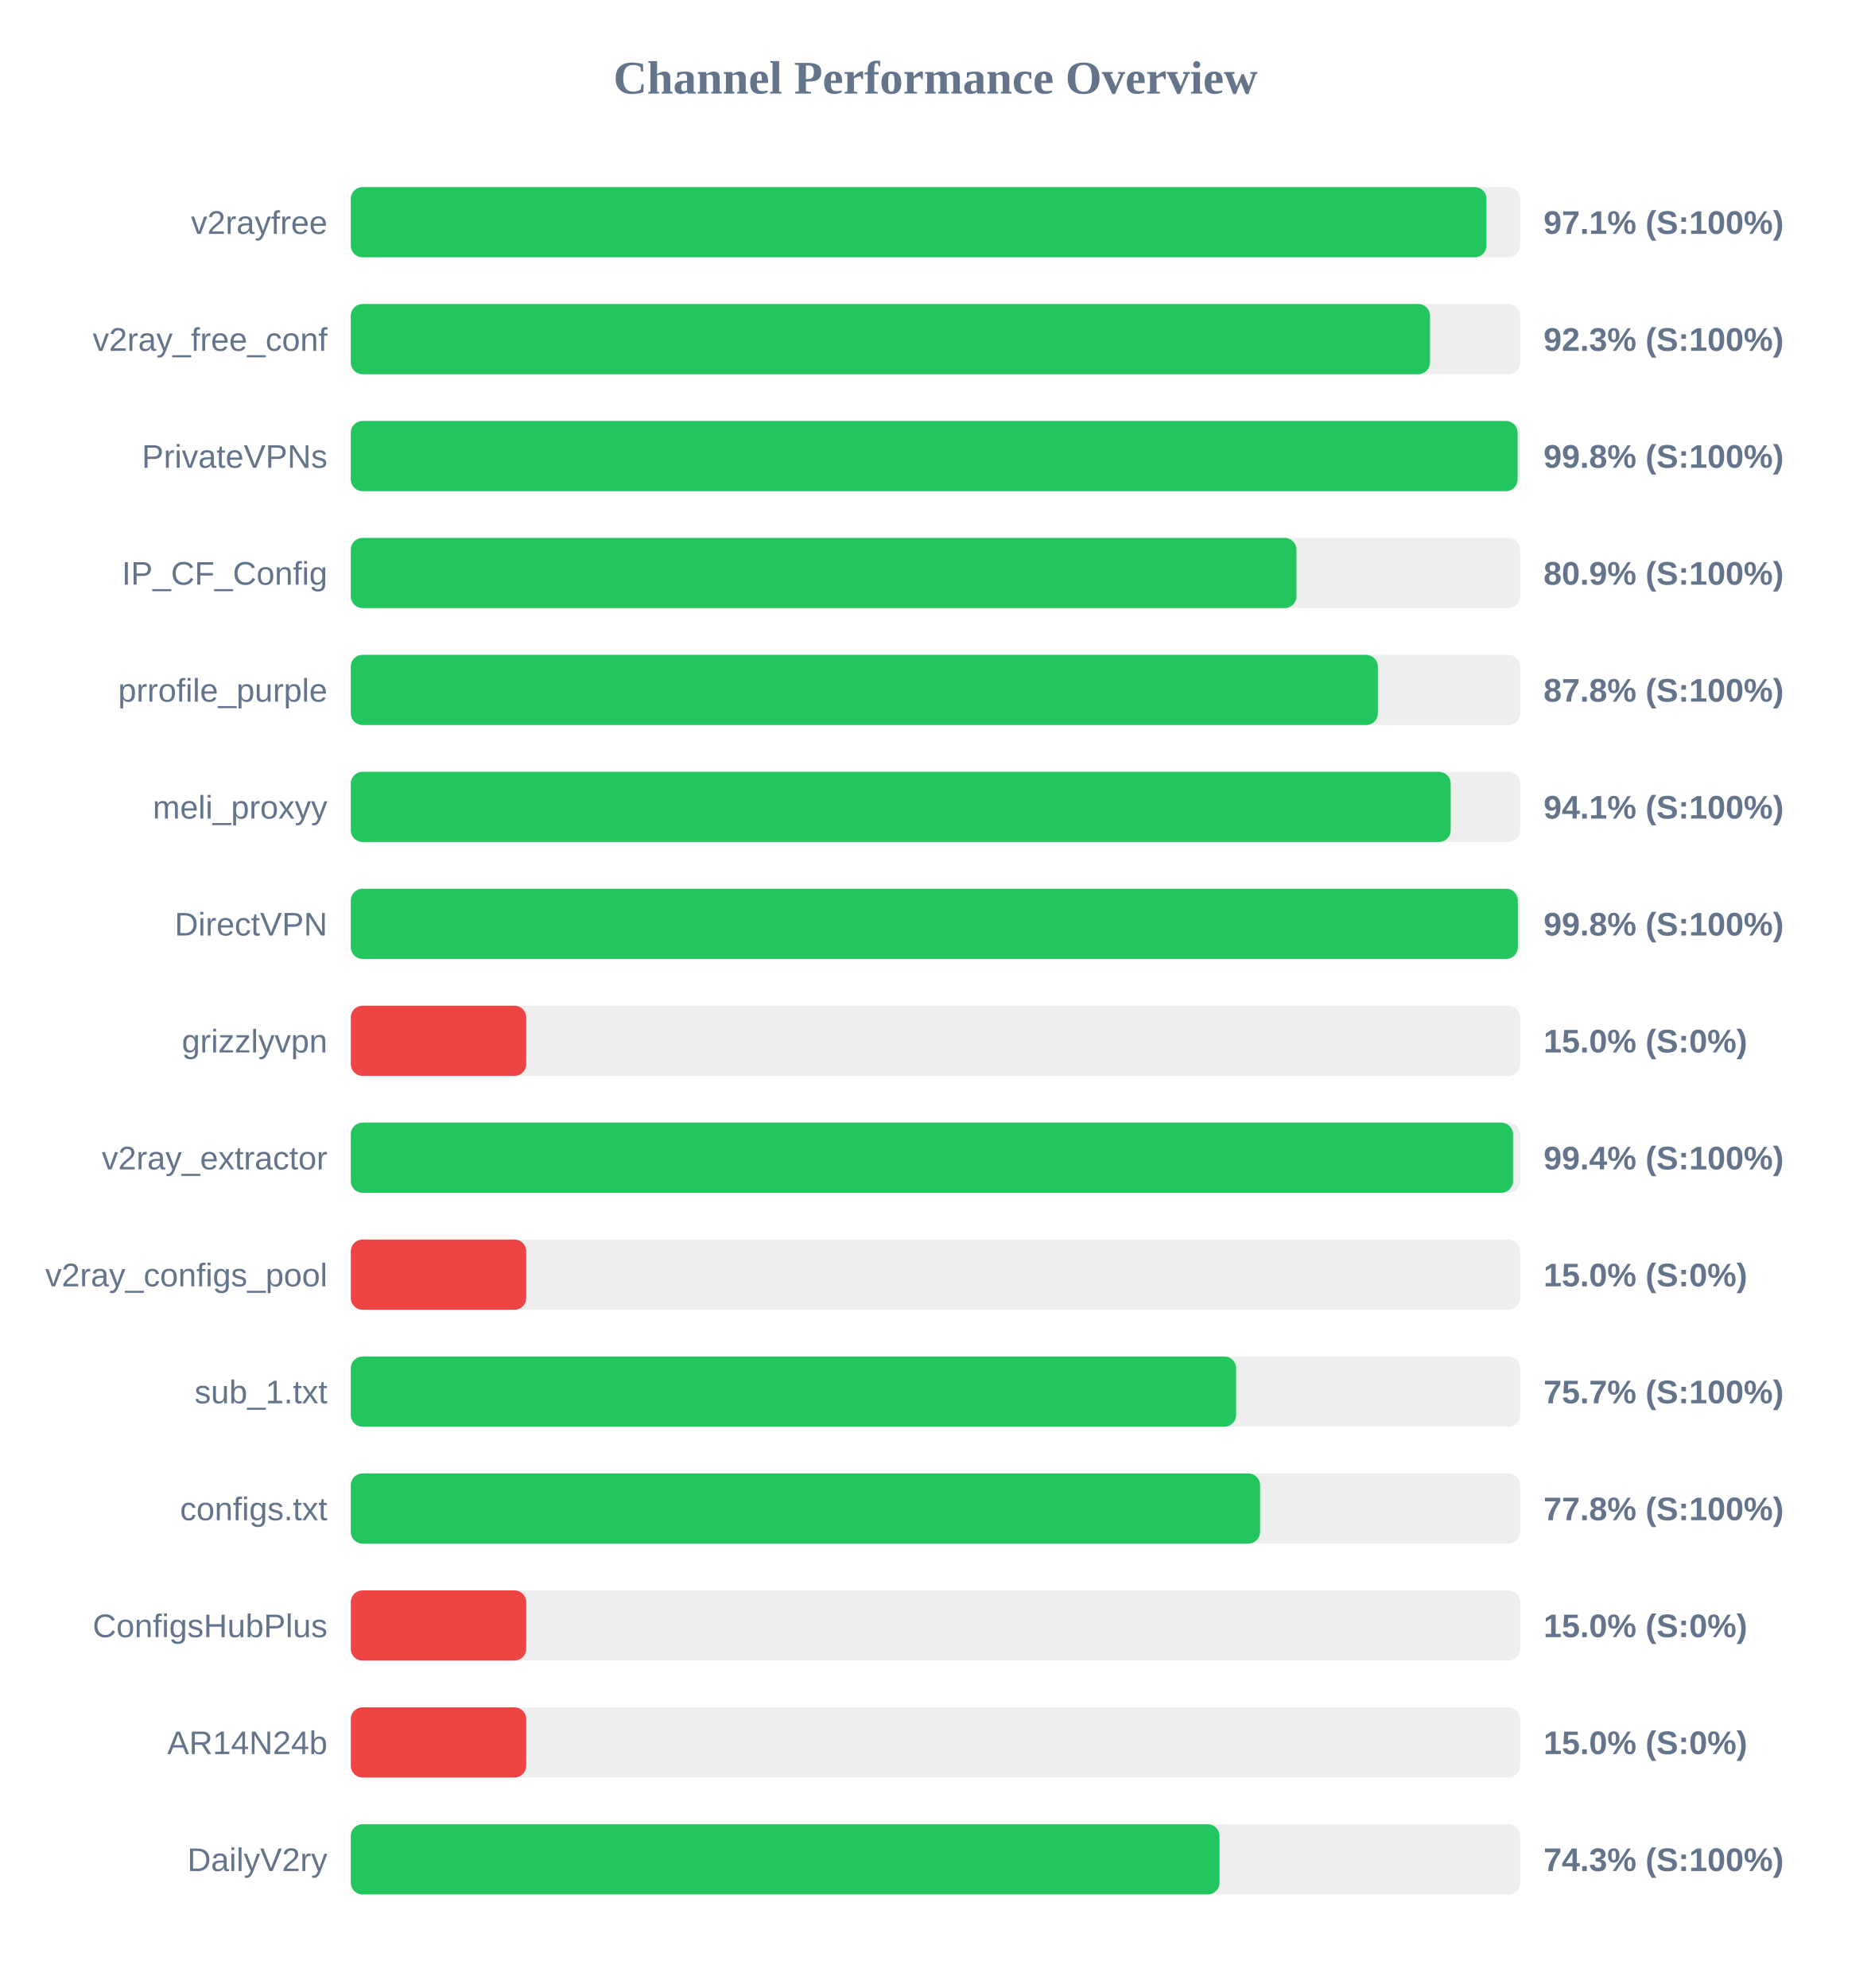
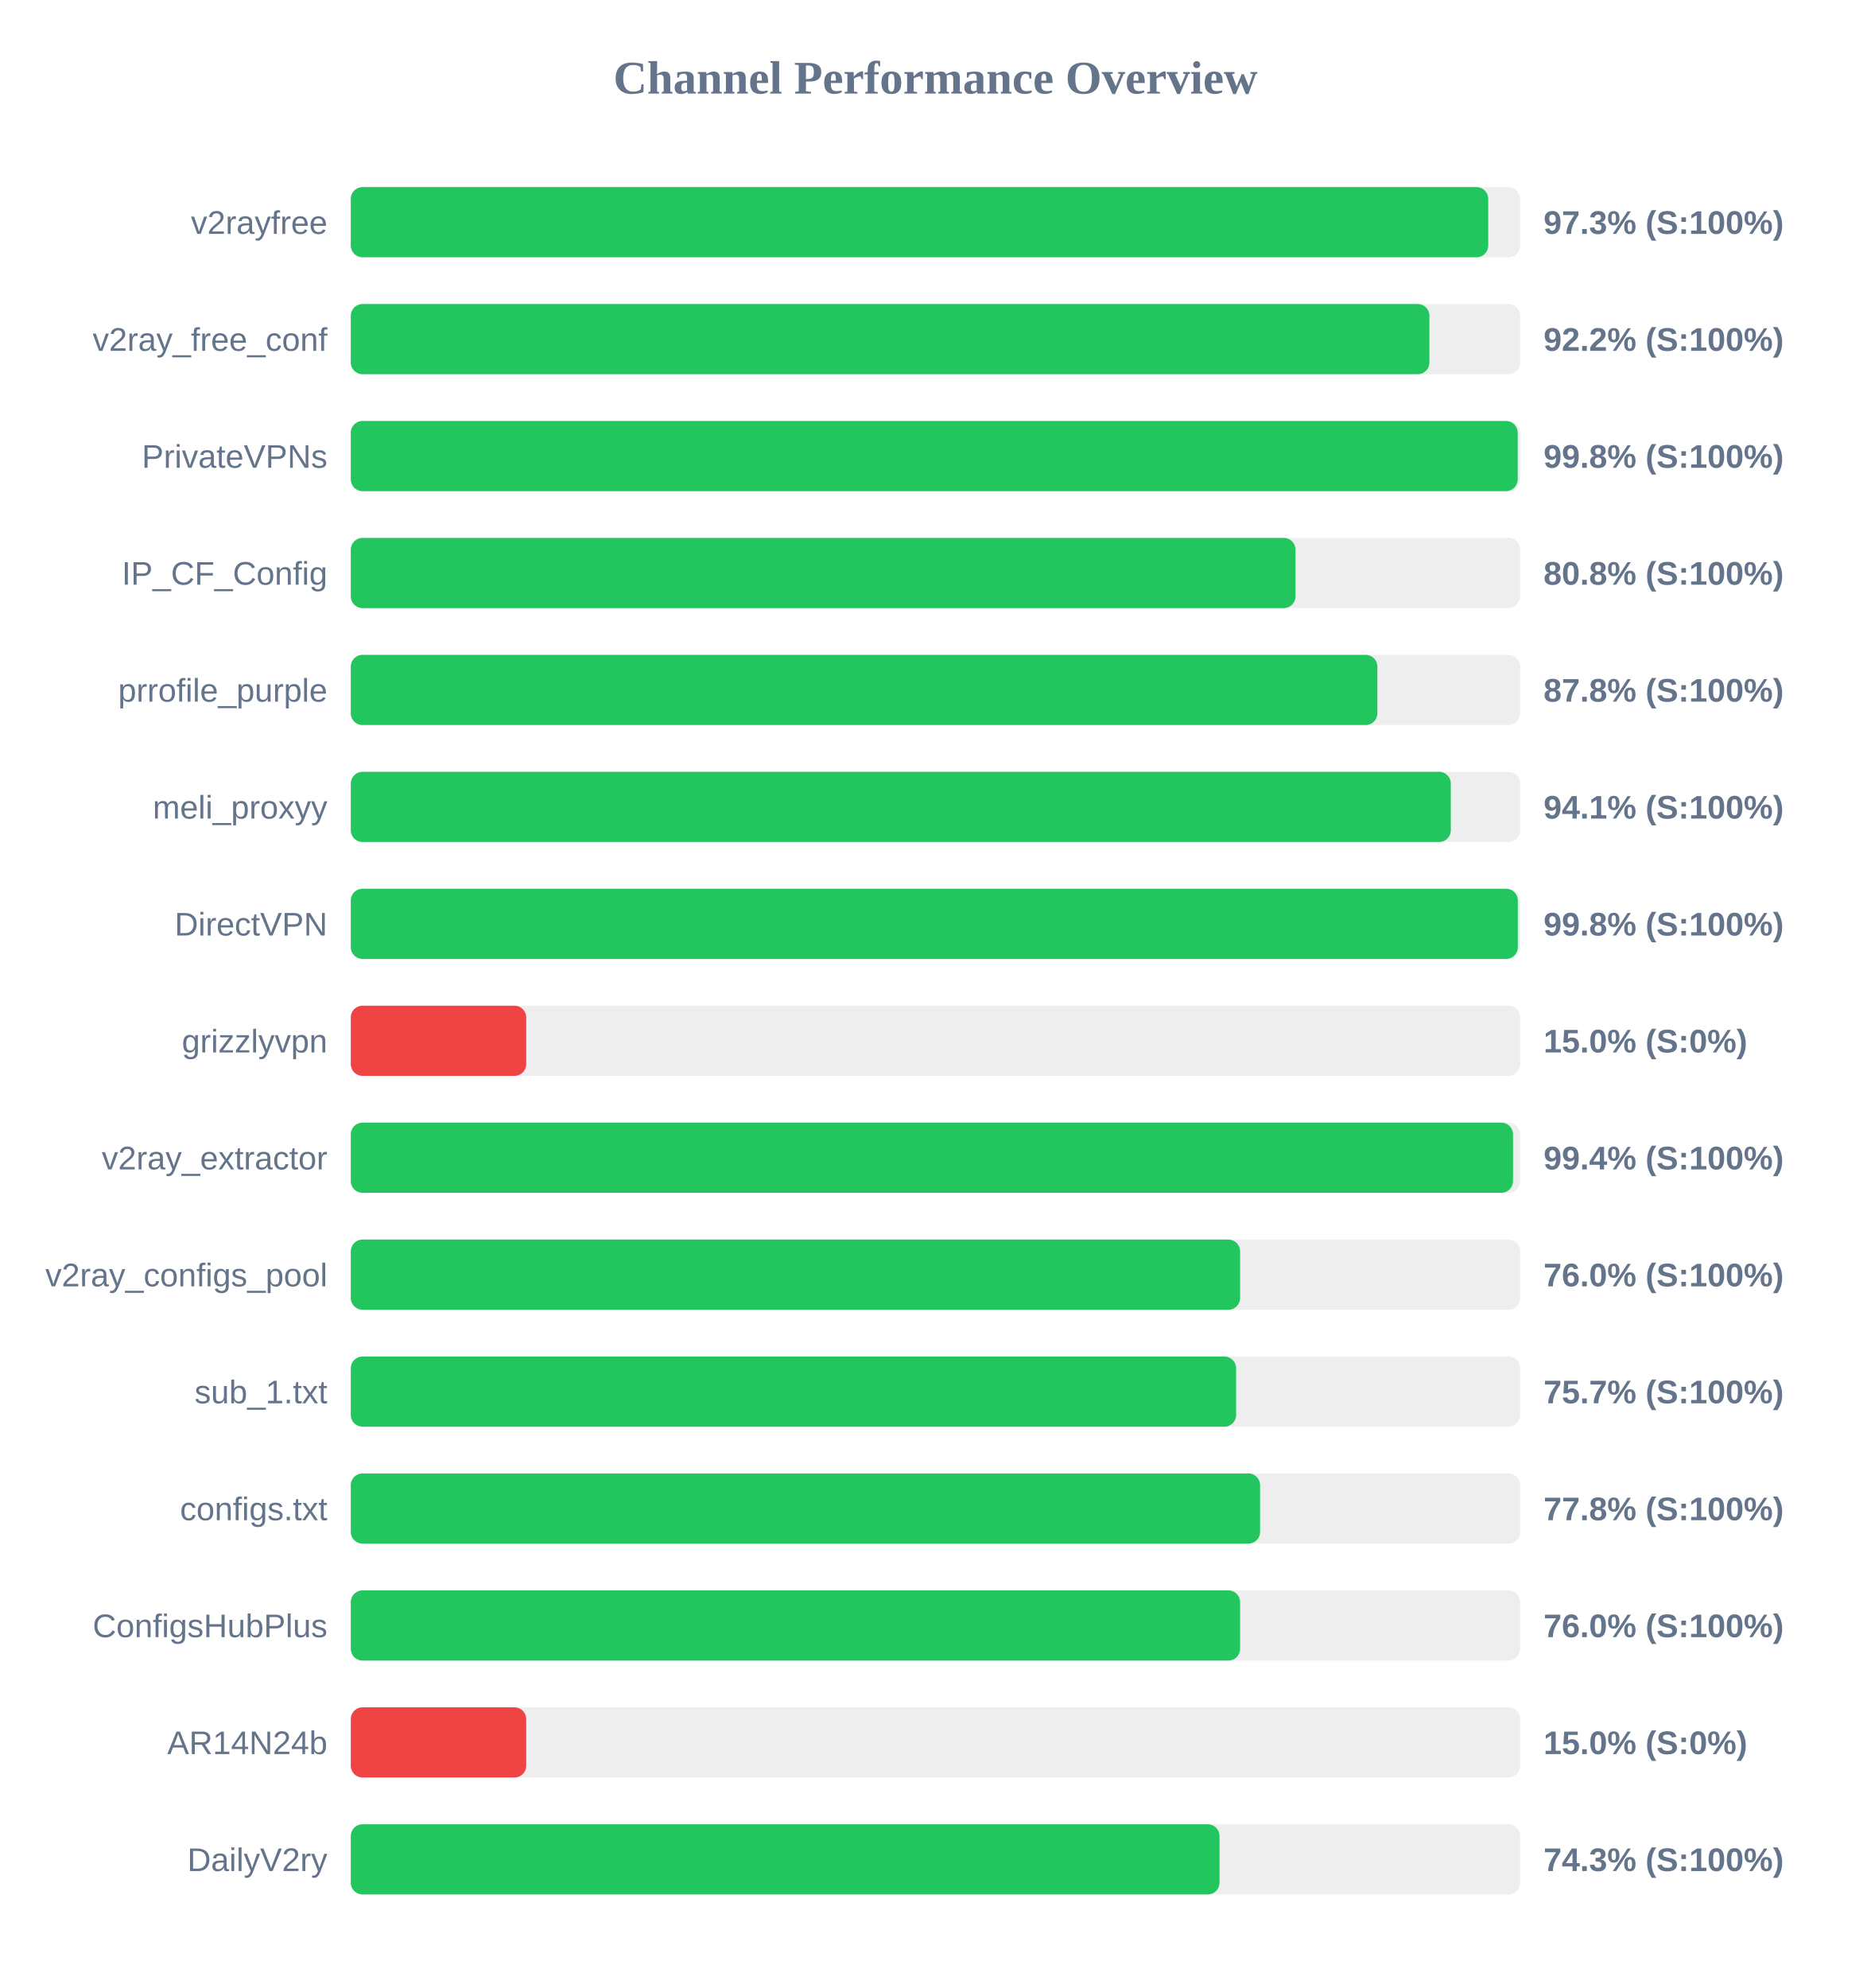
<svg xmlns="http://www.w3.org/2000/svg" width="800" height="850" version="1.1">
  <style>
        .row { font: 14px Arial; fill: #64748b; }
        .score { font: bold 14px Arial; fill: #64748b; }
    </style>
  <text x="400" y="40" text-anchor="middle" font-size="20px" font-weight="bold" fill="#64748b">Channel Performance Overview</text>
  <rect x="150" y="80" width="500" height="30" fill="#eee" rx="5" />
-   <rect x="150" y="80" width="485.6" height="30" fill="#22c55e" rx="5" />
+   <rect x="150" y="80" width="486.35" height="30" fill="#22c55e" rx="5" />
  <text x="140" y="100" text-anchor="end" class="row">v2rayfree</text>
-   <text x="660" y="100" text-anchor="start" class="score">97.1% (S:100%)</text>
+   <text x="660" y="100" text-anchor="start" class="score">97.3% (S:100%)</text>
  <rect x="150" y="130" width="500" height="30" fill="#eee" rx="5" />
-   <rect x="150" y="130" width="461.45" height="30" fill="#22c55e" rx="5" />
+   <rect x="150" y="130" width="461.2" height="30" fill="#22c55e" rx="5" />
  <text x="140" y="150" text-anchor="end" class="row">v2ray_free_conf</text>
-   <text x="660" y="150" text-anchor="start" class="score">92.3% (S:100%)</text>
+   <text x="660" y="150" text-anchor="start" class="score">92.2% (S:100%)</text>
  <rect x="150" y="180" width="500" height="30" fill="#eee" rx="5" />
-   <rect x="150" y="180" width="498.9" height="30" fill="#22c55e" rx="5" />
+   <rect x="150" y="180" width="498.95" height="30" fill="#22c55e" rx="5" />
  <text x="140" y="200" text-anchor="end" class="row">PrivateVPNs</text>
  <text x="660" y="200" text-anchor="start" class="score">99.8% (S:100%)</text>
  <rect x="150" y="230" width="500" height="30" fill="#eee" rx="5" />
-   <rect x="150" y="230" width="404.35" height="30" fill="#22c55e" rx="5" />
+   <rect x="150" y="230" width="403.95" height="30" fill="#22c55e" rx="5" />
  <text x="140" y="250" text-anchor="end" class="row">IP_CF_Config</text>
-   <text x="660" y="250" text-anchor="start" class="score">80.9% (S:100%)</text>
+   <text x="660" y="250" text-anchor="start" class="score">80.8% (S:100%)</text>
  <rect x="150" y="280" width="500" height="30" fill="#eee" rx="5" />
-   <rect x="150" y="280" width="439.15" height="30" fill="#22c55e" rx="5" />
+   <rect x="150" y="280" width="438.95" height="30" fill="#22c55e" rx="5" />
  <text x="140" y="300" text-anchor="end" class="row">prrofile_purple</text>
  <text x="660" y="300" text-anchor="start" class="score">87.8% (S:100%)</text>
  <rect x="150" y="330" width="500" height="30" fill="#eee" rx="5" />
-   <rect x="150" y="330" width="470.3" height="30" fill="#22c55e" rx="5" />
+   <rect x="150" y="330" width="470.35" height="30" fill="#22c55e" rx="5" />
  <text x="140" y="350" text-anchor="end" class="row">meli_proxyy</text>
  <text x="660" y="350" text-anchor="start" class="score">94.1% (S:100%)</text>
  <rect x="150" y="380" width="500" height="30" fill="#eee" rx="5" />
  <rect x="150" y="380" width="499.0" height="30" fill="#22c55e" rx="5" />
  <text x="140" y="400" text-anchor="end" class="row">DirectVPN</text>
  <text x="660" y="400" text-anchor="start" class="score">99.8% (S:100%)</text>
  <rect x="150" y="430" width="500" height="30" fill="#eee" rx="5" />
  <rect x="150" y="430" width="75.0" height="30" fill="#ef4444" rx="5" />
  <text x="140" y="450" text-anchor="end" class="row">grizzlyvpn</text>
  <text x="660" y="450" text-anchor="start" class="score">15.0% (S:0%)</text>
  <rect x="150" y="480" width="500" height="30" fill="#eee" rx="5" />
  <rect x="150" y="480" width="496.95" height="30" fill="#22c55e" rx="5" />
  <text x="140" y="500" text-anchor="end" class="row">v2ray_extractor</text>
  <text x="660" y="500" text-anchor="start" class="score">99.4% (S:100%)</text>
  <rect x="150" y="530" width="500" height="30" fill="#eee" rx="5" />
-   <rect x="150" y="530" width="75.0" height="30" fill="#ef4444" rx="5" />
+   <rect x="150" y="530" width="380.25" height="30" fill="#22c55e" rx="5" />
  <text x="140" y="550" text-anchor="end" class="row">v2ray_configs_pool</text>
-   <text x="660" y="550" text-anchor="start" class="score">15.0% (S:0%)</text>
+   <text x="660" y="550" text-anchor="start" class="score">76.0% (S:100%)</text>
  <rect x="150" y="580" width="500" height="30" fill="#eee" rx="5" />
  <rect x="150" y="580" width="378.55" height="30" fill="#22c55e" rx="5" />
  <text x="140" y="600" text-anchor="end" class="row">sub_1.txt</text>
  <text x="660" y="600" text-anchor="start" class="score">75.7% (S:100%)</text>
  <rect x="150" y="630" width="500" height="30" fill="#eee" rx="5" />
  <rect x="150" y="630" width="388.8" height="30" fill="#22c55e" rx="5" />
  <text x="140" y="650" text-anchor="end" class="row">configs.txt</text>
  <text x="660" y="650" text-anchor="start" class="score">77.8% (S:100%)</text>
  <rect x="150" y="680" width="500" height="30" fill="#eee" rx="5" />
-   <rect x="150" y="680" width="75.0" height="30" fill="#ef4444" rx="5" />
+   <rect x="150" y="680" width="380.25" height="30" fill="#22c55e" rx="5" />
  <text x="140" y="700" text-anchor="end" class="row">ConfigsHubPlus</text>
-   <text x="660" y="700" text-anchor="start" class="score">15.0% (S:0%)</text>
+   <text x="660" y="700" text-anchor="start" class="score">76.0% (S:100%)</text>
  <rect x="150" y="730" width="500" height="30" fill="#eee" rx="5" />
  <rect x="150" y="730" width="75.0" height="30" fill="#ef4444" rx="5" />
  <text x="140" y="750" text-anchor="end" class="row">AR14N24b</text>
  <text x="660" y="750" text-anchor="start" class="score">15.0% (S:0%)</text>
  <rect x="150" y="780" width="500" height="30" fill="#eee" rx="5" />
  <rect x="150" y="780" width="371.45" height="30" fill="#22c55e" rx="5" />
  <text x="140" y="800" text-anchor="end" class="row">DailyV2ry</text>
  <text x="660" y="800" text-anchor="start" class="score">74.3% (S:100%)</text>
</svg>
